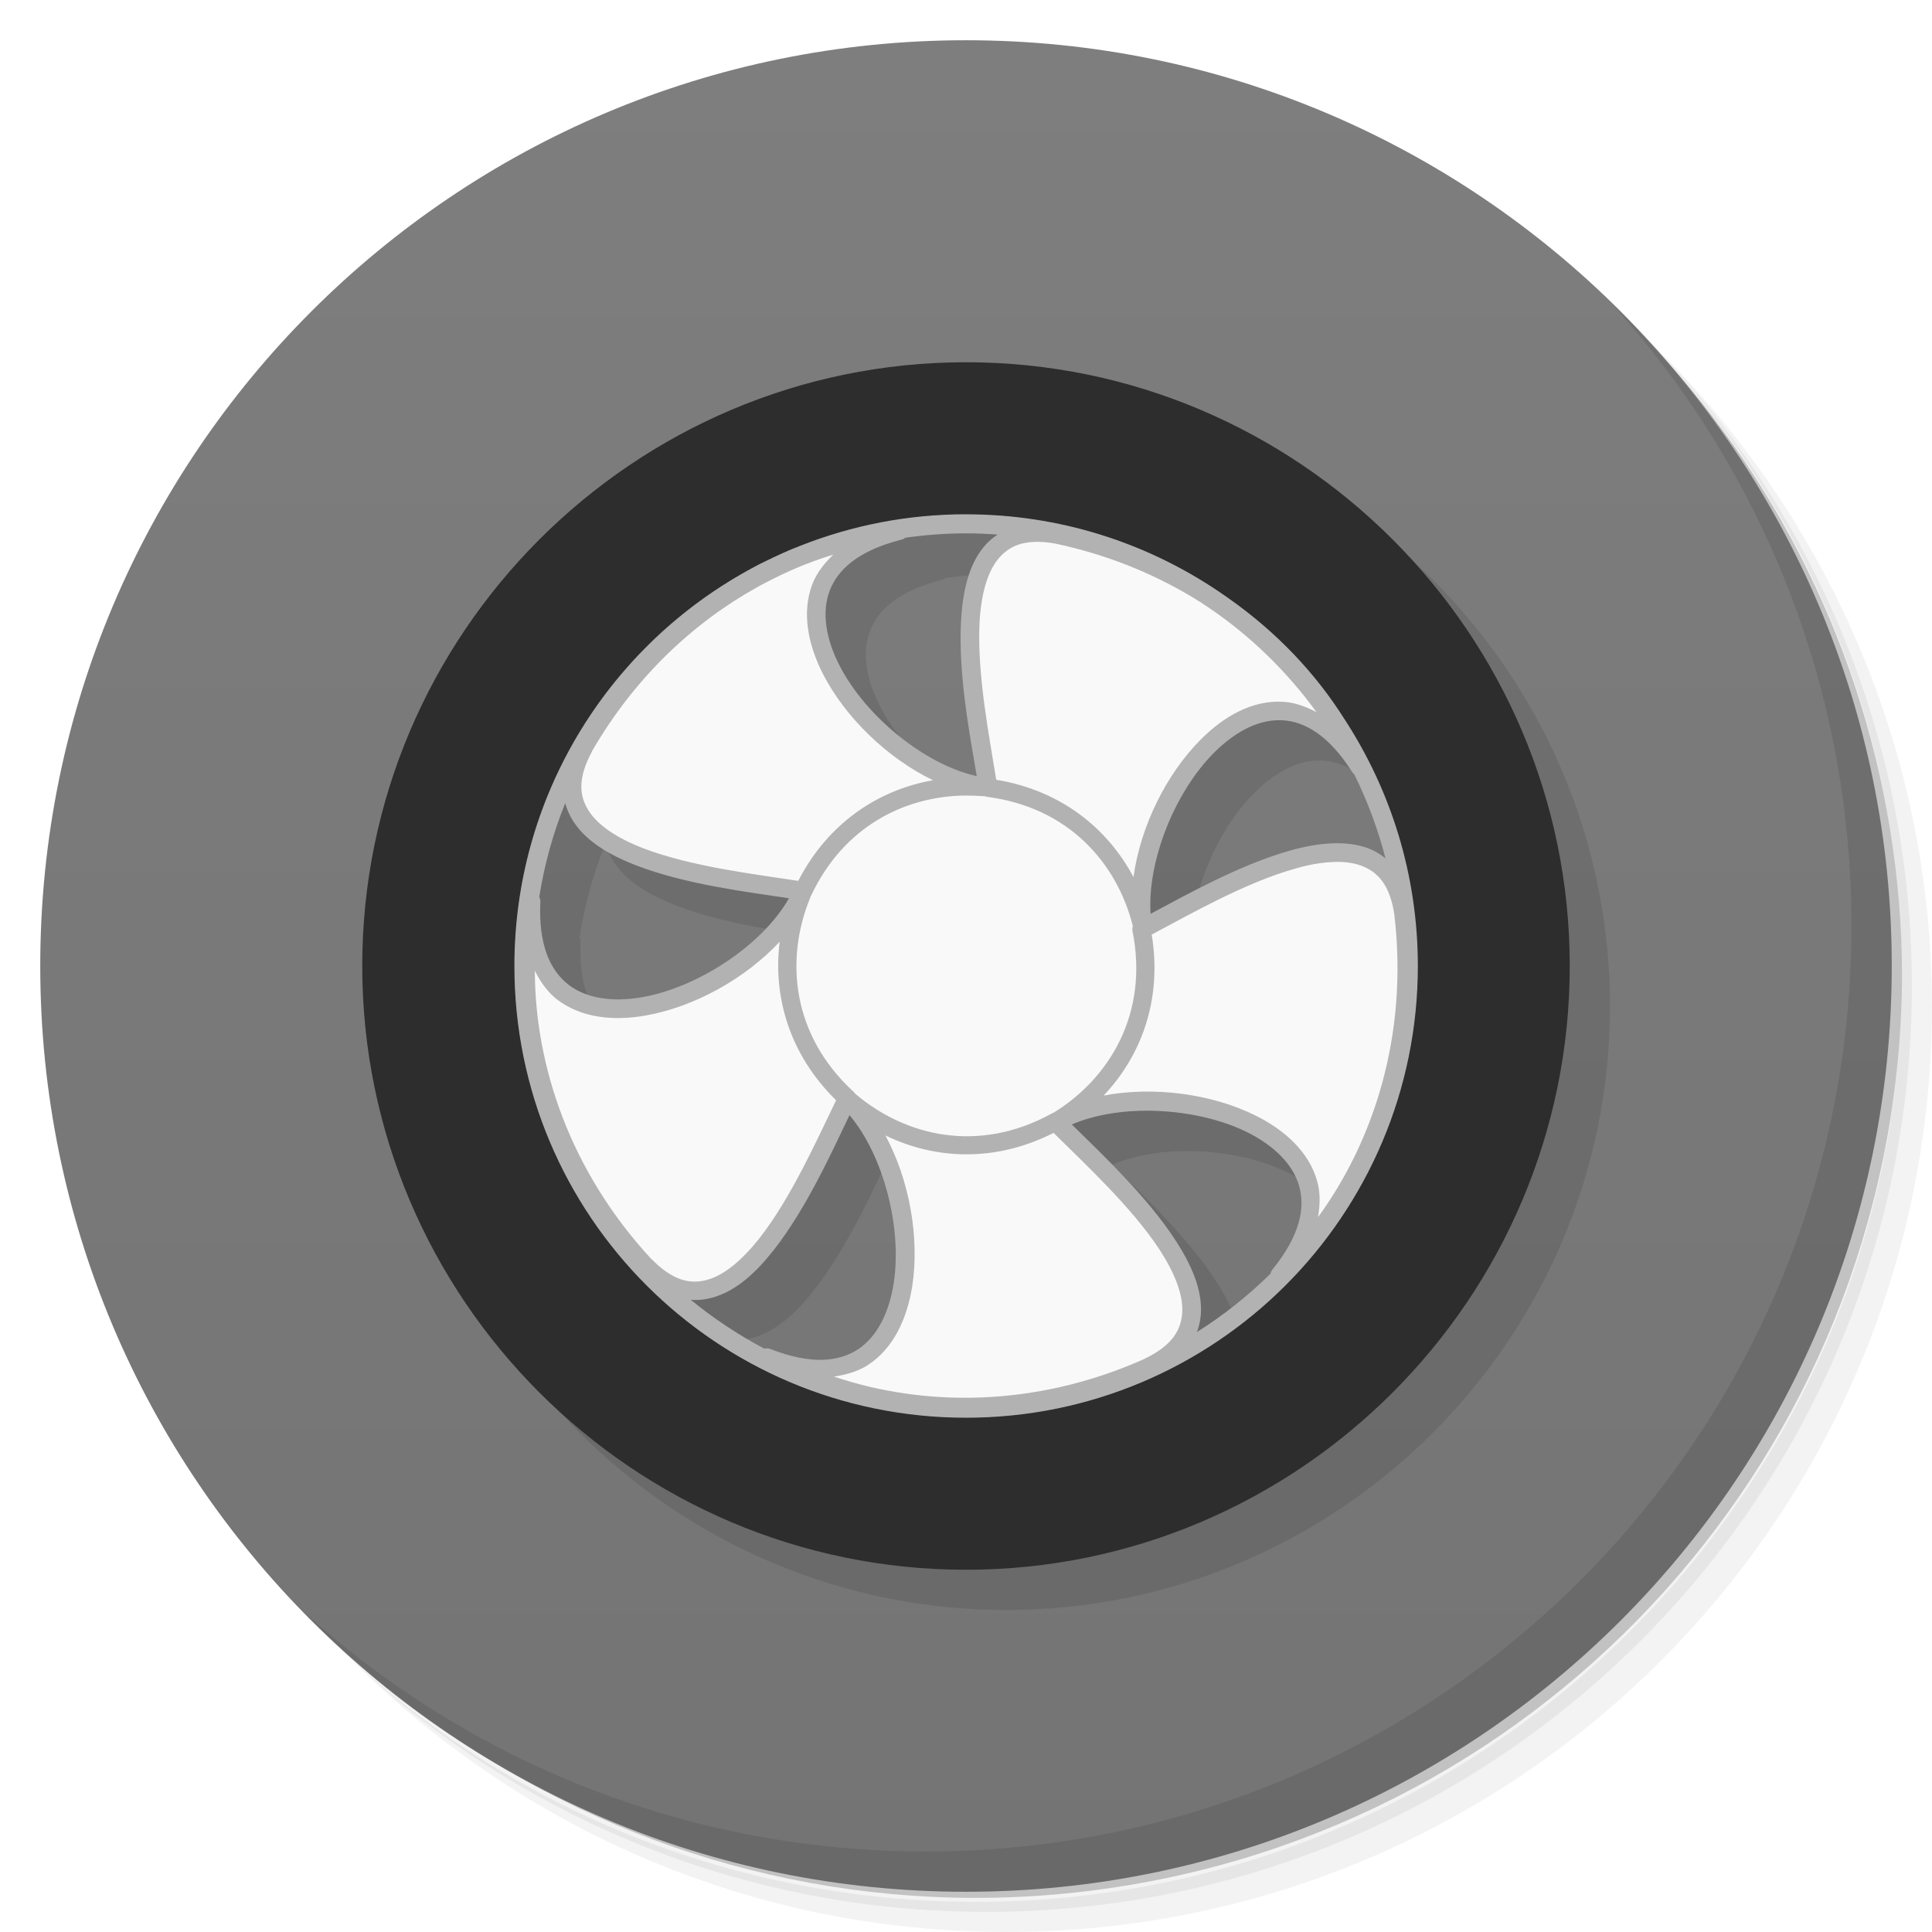
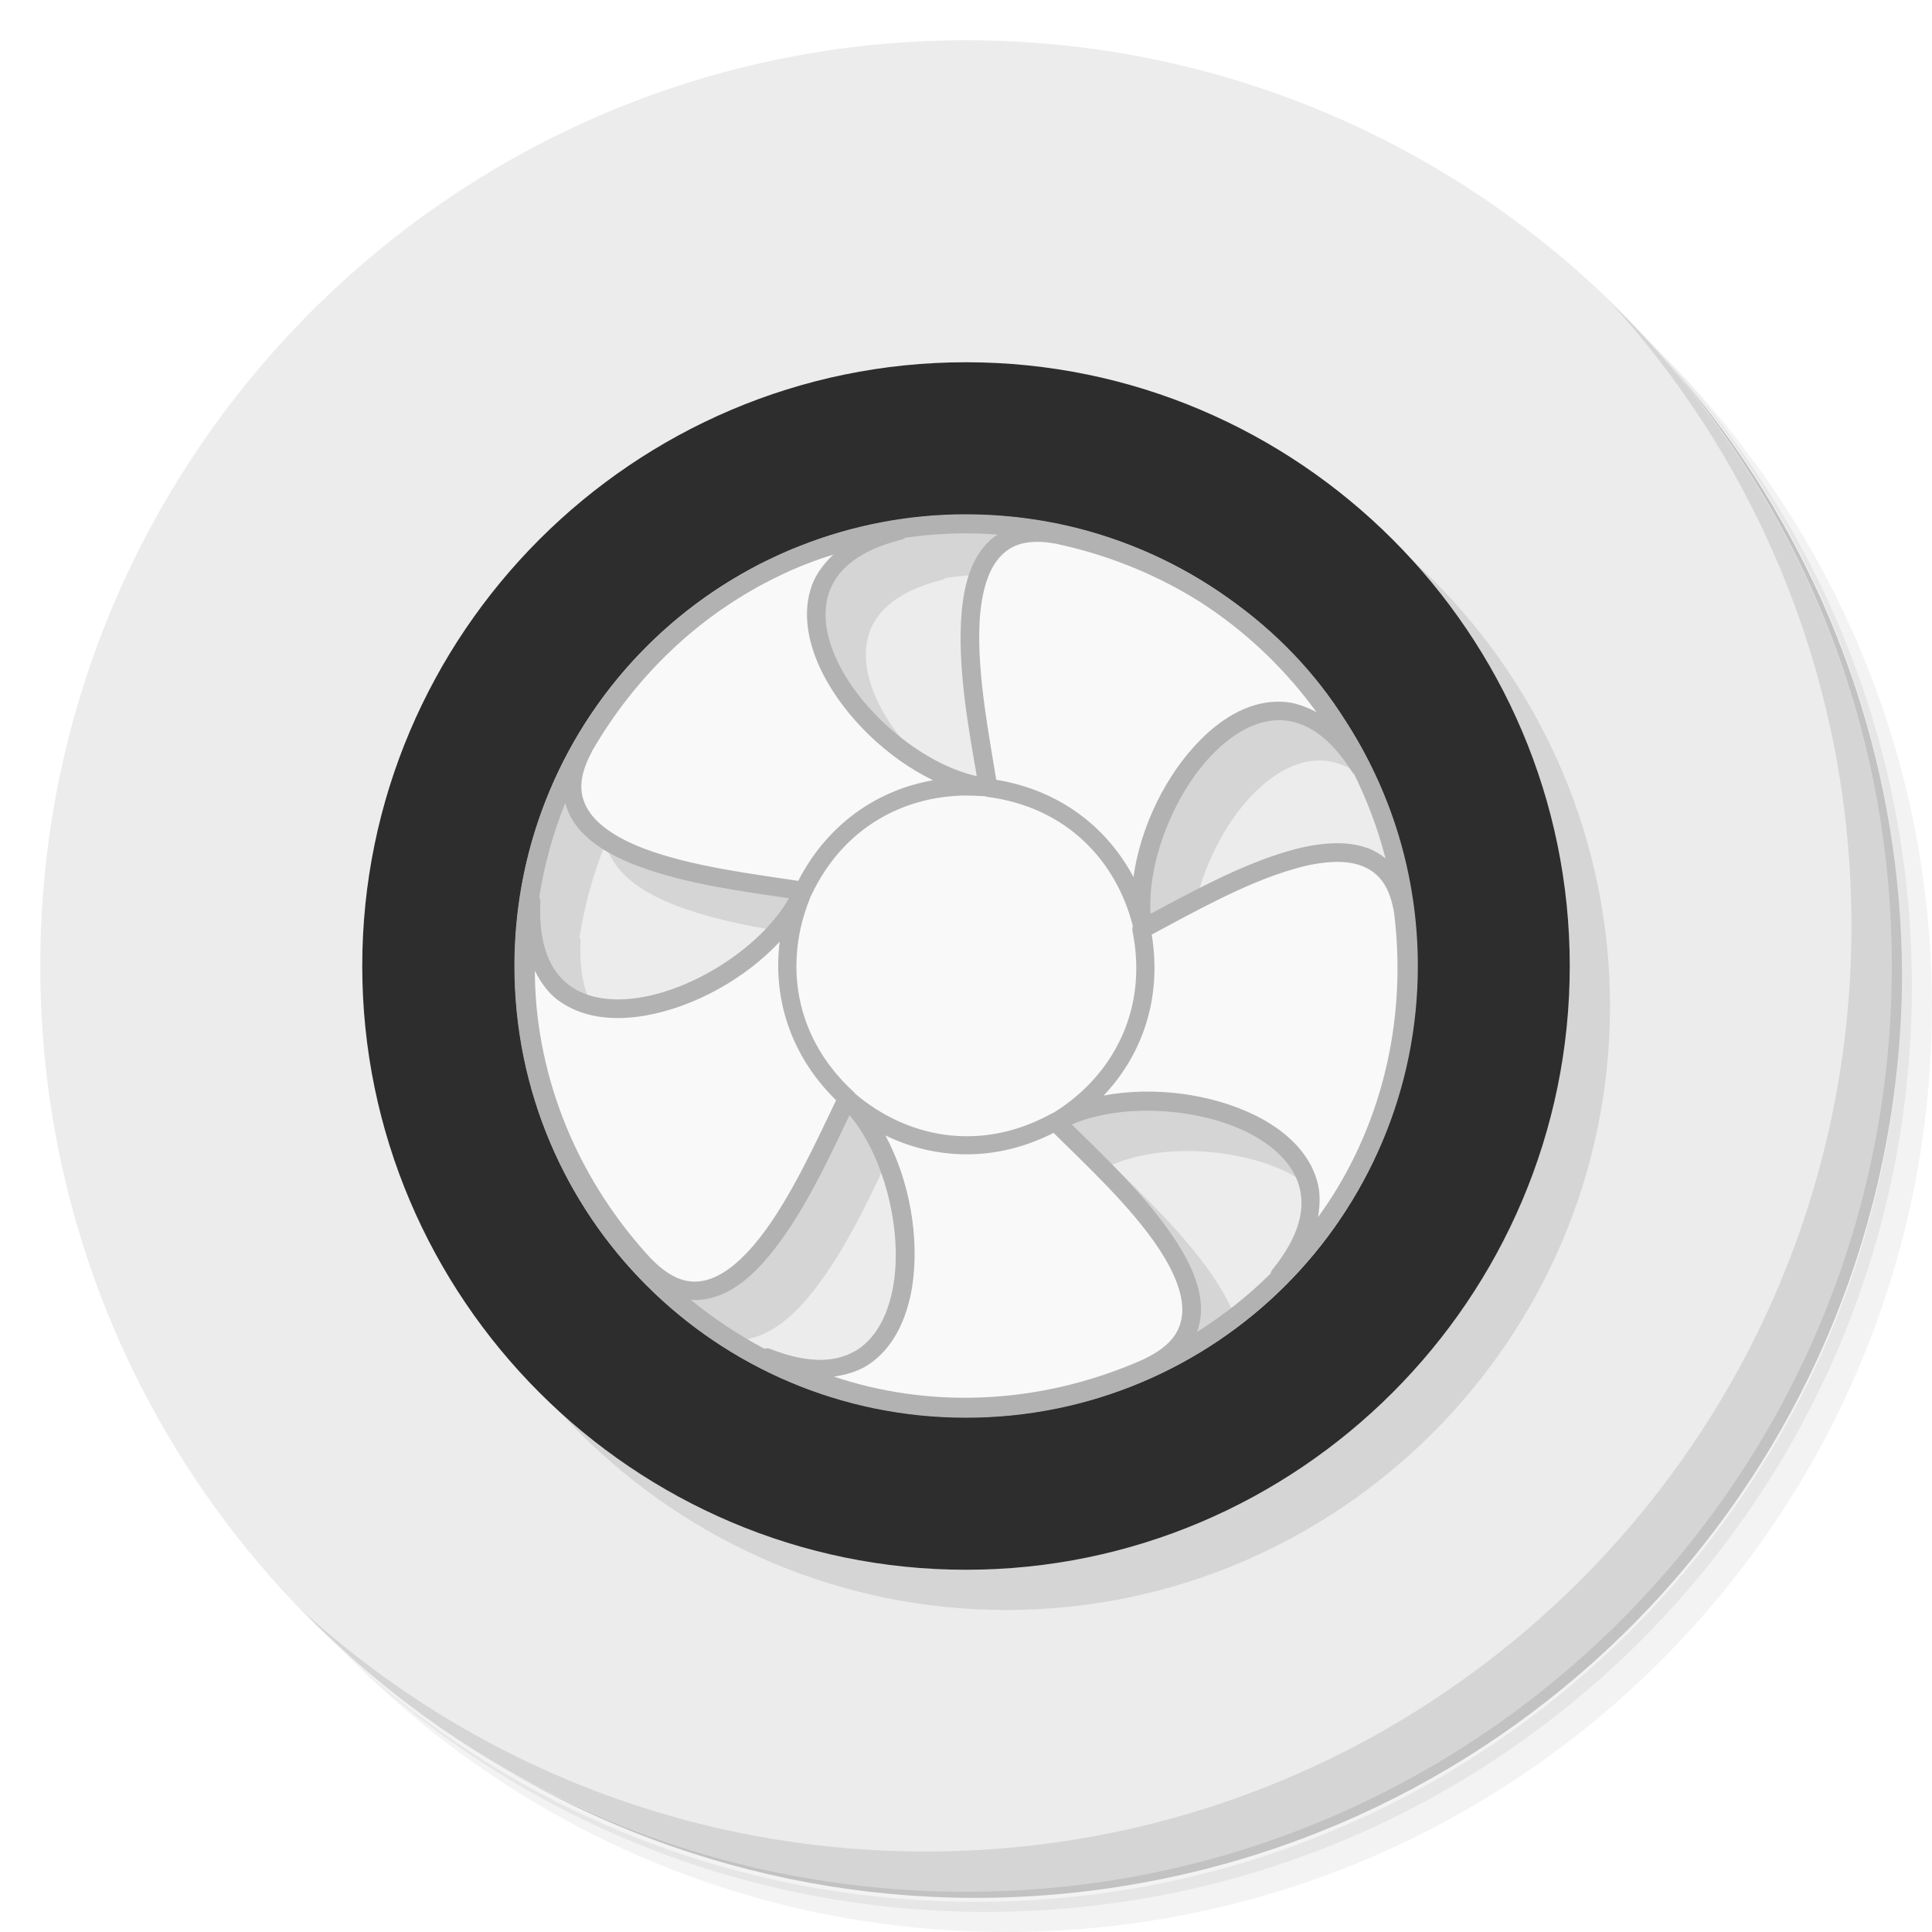
- <svg xmlns="http://www.w3.org/2000/svg" viewBox="0 0 48 48">
-   <defs>
+ <svg xmlns="http://www.w3.org/2000/svg" viewBox="0 0 48 48" id="svg2" version="1.1">
+   <defs id="defs4">
    <linearGradient id="linearGradient3764" y1="47" x2="0" y2="1" gradientUnits="userSpaceOnUse">
-       <stop style="stop-color:#747474;stop-opacity:1" />
-       <stop offset="1" style="stop-color:#7e7e7e;stop-opacity:1" />
+       <stop style="stop-color:#747474;stop-opacity:1" id="stop7" />
+       <stop offset="1" style="stop-color:#7e7e7e;stop-opacity:1" id="stop9" />
    </linearGradient>
  </defs>
-   <g>
-     <path d="m 36.31 5 c 5.859 4.062 9.688 10.831 9.688 18.5 c 0 12.426 -10.07 22.5 -22.5 22.5 c -7.669 0 -14.438 -3.828 -18.5 -9.688 c 1.037 1.822 2.306 3.499 3.781 4.969 c 4.085 3.712 9.514 5.969 15.469 5.969 c 12.703 0 23 -10.298 23 -23 c 0 -5.954 -2.256 -11.384 -5.969 -15.469 c -1.469 -1.475 -3.147 -2.744 -4.969 -3.781 z m 4.969 3.781 c 3.854 4.113 6.219 9.637 6.219 15.719 c 0 12.703 -10.297 23 -23 23 c -6.081 0 -11.606 -2.364 -15.719 -6.219 c 4.16 4.144 9.883 6.719 16.219 6.719 c 12.703 0 23 -10.298 23 -23 c 0 -6.335 -2.575 -12.06 -6.719 -16.219 z" style="opacity:0.05" />
-     <path d="m 41.28 8.781 c 3.712 4.085 5.969 9.514 5.969 15.469 c 0 12.703 -10.297 23 -23 23 c -5.954 0 -11.384 -2.256 -15.469 -5.969 c 4.113 3.854 9.637 6.219 15.719 6.219 c 12.703 0 23 -10.298 23 -23 c 0 -6.081 -2.364 -11.606 -6.219 -15.719 z" style="opacity:0.1" />
-     <path d="m 31.25 2.375 c 8.615 3.154 14.75 11.417 14.75 21.13 c 0 12.426 -10.07 22.5 -22.5 22.5 c -9.708 0 -17.971 -6.135 -21.12 -14.75 a 23 23 0 0 0 44.875 -7 a 23 23 0 0 0 -16 -21.875 z" style="opacity:0.2" />
+   <g id="g11">
+     <path d="m 36.31 5 c 5.859 4.062 9.688 10.831 9.688 18.5 c 0 12.426 -10.07 22.5 -22.5 22.5 c -7.669 0 -14.438 -3.828 -18.5 -9.688 c 1.037 1.822 2.306 3.499 3.781 4.969 c 4.085 3.712 9.514 5.969 15.469 5.969 c 12.703 0 23 -10.298 23 -23 c 0 -5.954 -2.256 -11.384 -5.969 -15.469 c -1.469 -1.475 -3.147 -2.744 -4.969 -3.781 z m 4.969 3.781 c 3.854 4.113 6.219 9.637 6.219 15.719 c 0 12.703 -10.297 23 -23 23 c -6.081 0 -11.606 -2.364 -15.719 -6.219 c 4.16 4.144 9.883 6.719 16.219 6.719 c 12.703 0 23 -10.298 23 -23 c 0 -6.335 -2.575 -12.06 -6.719 -16.219 z" style="opacity:0.05" id="path13" />
+     <path d="m 41.28 8.781 c 3.712 4.085 5.969 9.514 5.969 15.469 c 0 12.703 -10.297 23 -23 23 c -5.954 0 -11.384 -2.256 -15.469 -5.969 c 4.113 3.854 9.637 6.219 15.719 6.219 c 12.703 0 23 -10.298 23 -23 c 0 -6.081 -2.364 -11.606 -6.219 -15.719 z" style="opacity:0.1" id="path15" />
+     <path d="m 31.25 2.375 c 8.615 3.154 14.75 11.417 14.75 21.13 c 0 12.426 -10.07 22.5 -22.5 22.5 c -9.708 0 -17.971 -6.135 -21.12 -14.75 a 23 23 0 0 0 44.875 -7 a 23 23 0 0 0 -16 -21.875 z" style="opacity:0.2" id="path17" />
  </g>
-   <g>
-     <path d="m 24 1 c 12.703 0 23 10.297 23 23 c 0 12.703 -10.297 23 -23 23 -12.703 0 -23 -10.297 -23 -23 0 -12.703 10.297 -23 23 -23 z" style="fill:url(#linearGradient3764);fill-opacity:1" />
+   <g id="g19" style="fill:#ececec;fill-opacity:1">
+     <path d="m 24 1 c 12.703 0 23 10.297 23 23 c 0 12.703 -10.297 23 -23 23 -12.703 0 -23 -10.297 -23 -23 0 -12.703 10.297 -23 23 -23 z" style="fill:#ececec;fill-opacity:1" id="path21" />
  </g>
-   <g>
-     <g>
-       <g transform="translate(1,1)">
-         <g style="opacity:0.1">
-           <g>
-             <path d="m 25 10 c -8.262 0 -15 6.738 -15 15 0 8.262 6.738 15 15 15 8.262 0 15 -6.738 15 -15 0 -8.262 -6.738 -15 -15 -15 z m 0.002 4.252 c 0.266 0 0.525 0.001 0.783 0.029 -0.129 0.082 -0.246 0.186 -0.344 0.307 -0.387 0.469 -0.525 1.133 -0.564 1.852 -0.07 1.313 0.219 2.828 0.391 3.844 -1.301 -0.289 -2.77 -1.496 -3.41 -2.75 -0.34 -0.66 -0.445 -1.316 -0.246 -1.852 0.203 -0.535 0.719 -1 1.77 -1.271 0.043 -0.008 0.078 -0.023 0.109 -0.051 0.496 -0.07 1 -0.107 1.512 -0.107 z m 7.736 4.643 0.002 0 0.109 0 c 0.57 0.027 1.172 0.379 1.75 1.293 0.016 0.02 0.031 0.039 0.051 0.055 l 0 0.004 c 0.324 0.656 0.586 1.355 0.773 2.082 -0.129 -0.105 -0.27 -0.191 -0.422 -0.25 -0.285 -0.105 -0.6 -0.141 -0.924 -0.125 -0.328 0.016 -0.668 0.078 -1.016 0.176 -1.246 0.348 -2.566 1.09 -3.477 1.574 -0.086 -1.313 0.605 -3.03 1.574 -4 0.496 -0.496 1.043 -0.797 1.578 -0.809 z m -17.695 2.059 c 0.043 0.156 0.105 0.3 0.191 0.438 0.324 0.512 0.91 0.855 1.582 1.113 1.23 0.473 2.77 0.66 3.785 0.813 -0.656 1.16 -2.25 2.211 -3.641 2.457 -0.73 0.129 -1.389 0.04 -1.842 -0.313 -0.449 -0.352 -0.744 -0.98 -0.693 -2.066 0 -0.039 -0.008 -0.078 -0.027 -0.113 0.129 -0.809 0.344 -1.586 0.645 -2.328 z m 14.287 7.645 0.004 0 0.002 0 c 0.924 -0.022 1.895 0.159 2.641 0.525 0.668 0.332 1.145 0.795 1.301 1.346 0.156 0.547 0.02 1.23 -0.664 2.074 -0.023 0.027 -0.039 0.063 -0.047 0.102 -0.555 0.547 -1.168 1.035 -1.828 1.449 0.055 -0.145 0.086 -0.297 0.098 -0.453 0.035 -0.605 -0.238 -1.223 -0.633 -1.828 -0.715 -1.098 -1.84 -2.152 -2.574 -2.875 0.486 -0.21 1.082 -0.323 1.701 -0.34 z m -7.225 0.107 c 0.852 1.01 1.309 2.811 1.098 4.174 -0.113 0.734 -0.41 1.328 -0.887 1.645 -0.48 0.313 -1.168 0.387 -2.18 -0.008 -0.047 -0.02 -0.098 -0.02 -0.148 -0.008 -0.648 -0.344 -1.262 -0.75 -1.828 -1.215 0.184 0.016 0.359 -0.006 0.531 -0.053 0.59 -0.16 1.086 -0.617 1.531 -1.184 0.805 -1.023 1.438 -2.422 1.883 -3.352 z" transform="translate(-1,-1)" />
+   <g id="g23">
+     <g id="g25">
+       <g transform="translate(1,1)" id="g27">
+         <g style="opacity:0.1" id="g29">
+           <g id="g31">
+             <path d="m 25 10 c -8.262 0 -15 6.738 -15 15 0 8.262 6.738 15 15 15 8.262 0 15 -6.738 15 -15 0 -8.262 -6.738 -15 -15 -15 z m 0.002 4.252 c 0.266 0 0.525 0.001 0.783 0.029 -0.129 0.082 -0.246 0.186 -0.344 0.307 -0.387 0.469 -0.525 1.133 -0.564 1.852 -0.07 1.313 0.219 2.828 0.391 3.844 -1.301 -0.289 -2.77 -1.496 -3.41 -2.75 -0.34 -0.66 -0.445 -1.316 -0.246 -1.852 0.203 -0.535 0.719 -1 1.77 -1.271 0.043 -0.008 0.078 -0.023 0.109 -0.051 0.496 -0.07 1 -0.107 1.512 -0.107 z m 7.736 4.643 0.002 0 0.109 0 c 0.57 0.027 1.172 0.379 1.75 1.293 0.016 0.02 0.031 0.039 0.051 0.055 l 0 0.004 c 0.324 0.656 0.586 1.355 0.773 2.082 -0.129 -0.105 -0.27 -0.191 -0.422 -0.25 -0.285 -0.105 -0.6 -0.141 -0.924 -0.125 -0.328 0.016 -0.668 0.078 -1.016 0.176 -1.246 0.348 -2.566 1.09 -3.477 1.574 -0.086 -1.313 0.605 -3.03 1.574 -4 0.496 -0.496 1.043 -0.797 1.578 -0.809 z m -17.695 2.059 c 0.043 0.156 0.105 0.3 0.191 0.438 0.324 0.512 0.91 0.855 1.582 1.113 1.23 0.473 2.77 0.66 3.785 0.813 -0.656 1.16 -2.25 2.211 -3.641 2.457 -0.73 0.129 -1.389 0.04 -1.842 -0.313 -0.449 -0.352 -0.744 -0.98 -0.693 -2.066 0 -0.039 -0.008 -0.078 -0.027 -0.113 0.129 -0.809 0.344 -1.586 0.645 -2.328 z m 14.287 7.645 0.004 0 0.002 0 c 0.924 -0.022 1.895 0.159 2.641 0.525 0.668 0.332 1.145 0.795 1.301 1.346 0.156 0.547 0.02 1.23 -0.664 2.074 -0.023 0.027 -0.039 0.063 -0.047 0.102 -0.555 0.547 -1.168 1.035 -1.828 1.449 0.055 -0.145 0.086 -0.297 0.098 -0.453 0.035 -0.605 -0.238 -1.223 -0.633 -1.828 -0.715 -1.098 -1.84 -2.152 -2.574 -2.875 0.486 -0.21 1.082 -0.323 1.701 -0.34 z m -7.225 0.107 c 0.852 1.01 1.309 2.811 1.098 4.174 -0.113 0.734 -0.41 1.328 -0.887 1.645 -0.48 0.313 -1.168 0.387 -2.18 -0.008 -0.047 -0.02 -0.098 -0.02 -0.148 -0.008 -0.648 -0.344 -1.262 -0.75 -1.828 -1.215 0.184 0.016 0.359 -0.006 0.531 -0.053 0.59 -0.16 1.086 -0.617 1.531 -1.184 0.805 -1.023 1.438 -2.422 1.883 -3.352 z" transform="translate(-1,-1)" id="path33" />
          </g>
        </g>
      </g>
    </g>
  </g>
-   <g>
-     <g>
-       <g>
-         <path d="m 22.324 13.188 c -2.805 0.313 -5.918 2.074 -7.82 5.367 -1.527 2.84 3.438 3.254 5.449 3.582 0.926 -1.965 2.77 -2.734 4.504 -2.582 -2.918 -0.414 -6.52 -5.242 -2.133 -6.367 m 3.406 0.047 c -2.488 0.063 -1.469 4.445 -1.18 6.332 2.152 0.277 3.457 1.793 3.844 3.492 -0.504 -2.906 2.977 -7.82 5.402 -3.996 -1.164 -2.57 -3.797 -4.988 -7.52 -5.781 -0.199 -0.039 -0.379 -0.055 -0.547 -0.047 m -1.727 6.328 c -2.453 0 -4.438 1.984 -4.438 4.438 0 0.516 0.086 1.012 0.246 1.469 -0.391 -1.082 -0.313 -2.234 0.098 -3.242 -1.254 2.668 -6.93 4.684 -6.715 0.16 -0.527 2.773 0.234 6.266 2.824 9.05 2.254 2.293 4.117 -2.301 5.02 -4.133 0.008 0.008 0.02 0.016 0.027 0.023 2.109 2.059 2.188 8.05 -2.02 6.398 2.457 1.391 6.02 1.793 9.484 0.238 2.906 -1.402 -0.875 -4.652 -2.313 -6.094 -1.219 0.668 -2.457 0.719 -3.535 0.371 0.418 0.129 0.859 0.199 1.316 0.199 2.457 0 4.445 -1.992 4.445 -4.445 0 -2.453 -1.988 -4.438 -4.445 -4.438 m 9.25 1.617 c -0.055 0 -0.109 0 -0.168 0.004 -1.512 0.07 -3.59 1.316 -4.723 1.902 0.426 2.129 -0.594 3.852 -2.078 4.762 2.59 -1.406 8.363 0.32 5.512 3.84 2.066 -1.922 3.516 -5.195 3.078 -8.973 -0.164 -1.121 -0.793 -1.527 -1.621 -1.535 m 0 0" style="fill:#f9f9f9;fill-opacity:1;stroke:none;fill-rule:nonzero" />
-         <path d="M 24,9 C 15.738,9 9,15.738 9,24 9,32.262 15.738,39 24,39 32.262,39 39,32.262 39,24 39,15.738 32.262,9 24,9 m 0,3.789 c 6.215,0 11.211,4.996 11.211,11.211 0,6.215 -4.996,11.211 -11.211,11.211 -6.215,0 -11.211,-4.996 -11.211,-11.211 0,-6.215 4.996,-11.211 11.211,-11.211 m 0,0" style="fill:#2d2d2d;fill-opacity:1;stroke:none;fill-rule:nonzero" />
-         <path d="m 24 12.777 c -1.449 0 -2.836 0.277 -4.109 0.781 -0.031 0.012 -0.059 0.023 -0.086 0.035 -0.07 0.027 -0.145 0.055 -0.215 0.086 -0.063 0.027 -0.125 0.055 -0.184 0.082 -0.012 0.004 -0.02 0.012 -0.031 0.016 -0.035 0.016 -0.074 0.031 -0.113 0.051 -0.043 0.016 -0.082 0.039 -0.121 0.059 -0.063 0.027 -0.125 0.059 -0.188 0.09 -0.02 0.012 -0.039 0.02 -0.059 0.027 -0.059 0.031 -0.117 0.063 -0.176 0.094 -0.02 0.012 -0.043 0.023 -0.063 0.035 -0.07 0.035 -0.133 0.074 -0.203 0.113 -3.387 1.93 -5.672 5.578 -5.672 9.754 0 6.195 5.02 11.223 11.219 11.223 6.199 0 11.227 -5.03 11.227 -11.223 0 -2.258 -0.668 -4.359 -1.816 -6.121 -0.703 -1.125 -1.684 -2.176 -2.91 -3.03 -0.051 -0.035 -0.098 -0.07 -0.148 -0.102 -0.023 -0.02 -0.051 -0.035 -0.074 -0.051 -1.793 -1.211 -3.953 -1.918 -6.277 -1.918 m 0 0.473 c 0.266 0 0.527 0.012 0.785 0.031 -0.129 0.082 -0.246 0.184 -0.344 0.305 -0.387 0.469 -0.527 1.133 -0.566 1.852 -0.07 1.313 0.219 2.828 0.391 3.844 -1.301 -0.289 -2.77 -1.496 -3.41 -2.75 -0.34 -0.66 -0.445 -1.316 -0.246 -1.852 0.203 -0.535 0.719 -1 1.77 -1.27 0.043 -0.008 0.078 -0.023 0.109 -0.051 0.496 -0.07 1 -0.109 1.512 -0.109 m 1.734 0.211 c 0.148 -0.004 0.313 0.012 0.5 0.047 1.246 0.266 2.363 0.719 3.344 1.301 0.023 0.012 0.047 0.027 0.07 0.043 0.051 0.031 0.102 0.063 0.152 0.094 0.004 0 0.008 0.004 0.012 0.004 0.066 0.047 0.133 0.09 0.203 0.137 1.043 0.703 1.953 1.59 2.691 2.605 -0.277 -0.145 -0.559 -0.246 -0.844 -0.258 -0.746 -0.039 -1.449 0.352 -2.031 0.938 -0.863 0.863 -1.5 2.168 -1.672 3.418 -0.637 -1.199 -1.789 -2.152 -3.41 -2.418 -0.164 -1.031 -0.48 -2.621 -0.414 -3.906 0.035 -0.672 0.184 -1.242 0.465 -1.582 0.215 -0.258 0.496 -0.418 0.938 -0.422 m -5.04 0.32 c -0.23 0.219 -0.414 0.465 -0.52 0.734 -0.262 0.703 -0.109 1.488 0.266 2.227 0.555 1.082 1.598 2.09 2.734 2.641 -1.336 0.234 -2.598 1.043 -3.348 2.5 -1.031 -0.16 -2.645 -0.348 -3.848 -0.809 -0.629 -0.242 -1.121 -0.559 -1.359 -0.934 -0.238 -0.371 -0.273 -0.813 0.082 -1.469 0 -0.004 0 -0.004 0 -0.004 0 0 0 -0.004 0 -0.004 1.07 -1.848 2.523 -3.191 4.082 -4.063 0.02 -0.012 0.035 -0.02 0.055 -0.031 0.059 -0.035 0.121 -0.063 0.184 -0.098 0.07 -0.035 0.137 -0.07 0.207 -0.105 0.07 -0.035 0.141 -0.066 0.207 -0.102 0.051 -0.02 0.094 -0.043 0.141 -0.063 0.023 -0.012 0.047 -0.02 0.066 -0.031 0.141 -0.059 0.277 -0.121 0.418 -0.172 0.211 -0.082 0.422 -0.156 0.633 -0.219 m 11.04 4.113 c 0.039 0 0.074 0 0.109 0 0.57 0.027 1.172 0.379 1.75 1.293 0.016 0.02 0.031 0.039 0.051 0.055 0 0 0 0 0 0.004 0.324 0.656 0.586 1.355 0.773 2.082 -0.129 -0.105 -0.27 -0.191 -0.422 -0.25 -0.285 -0.105 -0.598 -0.141 -0.922 -0.125 -0.328 0.016 -0.668 0.078 -1.016 0.176 -1.246 0.348 -2.566 1.09 -3.477 1.574 -0.086 -1.313 0.605 -3.03 1.574 -4 0.496 -0.496 1.043 -0.797 1.578 -0.809 m -7.777 1.871 c 0.156 0 0.313 0.004 0.465 0.016 0.008 0 0.012 0 0.016 0 0.008 0.004 0.02 0.004 0.031 0 0.016 0.008 0.031 0.012 0.047 0.016 2.02 0.258 3.23 1.637 3.625 3.211 -0.012 0.039 -0.016 0.082 -0.008 0.125 0.406 2.031 -0.555 3.645 -1.961 4.512 0 0 -0.004 0 -0.004 0 -0.02 0.008 -0.039 0.016 -0.055 0.027 -1.805 0.988 -3.617 0.566 -4.871 -0.5 -0.012 -0.016 -0.023 -0.035 -0.039 -0.047 -1.527 -1.402 -1.707 -3.266 -1.086 -4.801 0 -0.004 0.004 -0.008 0.004 -0.012 0.004 -0.008 0.008 -0.02 0.008 -0.031 0.012 -0.016 0.023 -0.031 0.027 -0.047 0.805 -1.695 2.301 -2.445 3.801 -2.469 m -9.918 0.188 c 0.043 0.156 0.105 0.301 0.191 0.438 0.324 0.512 0.91 0.855 1.582 1.113 1.23 0.473 2.77 0.66 3.785 0.813 -0.656 1.16 -2.25 2.211 -3.641 2.457 -0.73 0.129 -1.387 0.039 -1.84 -0.313 -0.449 -0.352 -0.746 -0.98 -0.695 -2.066 0 -0.039 -0.008 -0.078 -0.027 -0.113 0.129 -0.809 0.344 -1.586 0.645 -2.328 m 19.258 1.461 c 0.195 0.004 0.379 0.039 0.531 0.098 0.414 0.156 0.707 0.492 0.813 1.23 0.004 0 0 0.004 0 0.008 0.344 2.965 -0.516 5.594 -1.898 7.488 0.051 -0.316 0.059 -0.617 -0.023 -0.895 -0.203 -0.723 -0.797 -1.266 -1.539 -1.633 -1.09 -0.539 -2.527 -0.727 -3.766 -0.492 0.934 -0.984 1.461 -2.383 1.195 -4 0.922 -0.488 2.332 -1.297 3.574 -1.641 0.324 -0.094 0.629 -0.148 0.91 -0.16 0.07 -0.004 0.137 -0.008 0.203 -0.004 m -13.93 1.984 c -0.168 1.348 0.23 2.789 1.402 3.938 -0.457 0.938 -1.113 2.422 -1.91 3.434 -0.418 0.527 -0.863 0.91 -1.293 1.027 -0.426 0.117 -0.855 0.02 -1.379 -0.512 -0.004 0 -0.004 0 -0.004 -0.004 0 0 -0.004 0 -0.004 0 -2.027 -2.191 -2.891 -4.816 -2.895 -7.164 0.141 0.285 0.32 0.531 0.547 0.711 0.594 0.457 1.391 0.547 2.207 0.402 1.199 -0.211 2.469 -0.91 3.328 -1.832 m 8.961 4.199 c 0.926 -0.023 1.898 0.16 2.645 0.527 0.668 0.332 1.145 0.793 1.301 1.344 0.156 0.547 0.02 1.23 -0.664 2.074 -0.023 0.027 -0.039 0.063 -0.047 0.102 -0.555 0.547 -1.168 1.035 -1.828 1.449 0.055 -0.145 0.086 -0.297 0.098 -0.453 0.035 -0.605 -0.238 -1.223 -0.633 -1.828 -0.715 -1.098 -1.84 -2.152 -2.574 -2.875 0.488 -0.211 1.086 -0.324 1.707 -0.34 m -7.23 0.109 c 0.852 1.01 1.309 2.809 1.098 4.172 -0.113 0.734 -0.41 1.328 -0.887 1.645 -0.48 0.313 -1.168 0.387 -2.18 -0.008 -0.047 -0.02 -0.098 -0.02 -0.148 -0.008 -0.648 -0.344 -1.262 -0.75 -1.828 -1.215 0.184 0.016 0.359 -0.004 0.531 -0.051 0.59 -0.16 1.086 -0.617 1.531 -1.184 0.805 -1.023 1.438 -2.422 1.883 -3.352 m 5.07 0.441 c 0.738 0.734 1.938 1.836 2.641 2.914 0.367 0.566 0.582 1.109 0.555 1.551 -0.027 0.441 -0.258 0.82 -0.93 1.145 0 0 -0.004 0 -0.004 0.004 -2.727 1.219 -5.496 1.191 -7.719 0.441 0.316 -0.047 0.609 -0.133 0.852 -0.293 0.625 -0.41 0.965 -1.141 1.094 -1.957 0.184 -1.203 -0.07 -2.633 -0.668 -3.742 1.223 0.594 2.715 0.68 4.18 -0.063 m 0 0" style="fill:#b2b2b2;fill-opacity:1;stroke:none;fill-rule:nonzero" />
+   <g id="g35">
+     <g id="g37">
+       <g id="g39">
+         <path d="m 22.324 13.188 c -2.805 0.313 -5.918 2.074 -7.82 5.367 -1.527 2.84 3.438 3.254 5.449 3.582 0.926 -1.965 2.77 -2.734 4.504 -2.582 -2.918 -0.414 -6.52 -5.242 -2.133 -6.367 m 3.406 0.047 c -2.488 0.063 -1.469 4.445 -1.18 6.332 2.152 0.277 3.457 1.793 3.844 3.492 -0.504 -2.906 2.977 -7.82 5.402 -3.996 -1.164 -2.57 -3.797 -4.988 -7.52 -5.781 -0.199 -0.039 -0.379 -0.055 -0.547 -0.047 m -1.727 6.328 c -2.453 0 -4.438 1.984 -4.438 4.438 0 0.516 0.086 1.012 0.246 1.469 -0.391 -1.082 -0.313 -2.234 0.098 -3.242 -1.254 2.668 -6.93 4.684 -6.715 0.16 -0.527 2.773 0.234 6.266 2.824 9.05 2.254 2.293 4.117 -2.301 5.02 -4.133 0.008 0.008 0.02 0.016 0.027 0.023 2.109 2.059 2.188 8.05 -2.02 6.398 2.457 1.391 6.02 1.793 9.484 0.238 2.906 -1.402 -0.875 -4.652 -2.313 -6.094 -1.219 0.668 -2.457 0.719 -3.535 0.371 0.418 0.129 0.859 0.199 1.316 0.199 2.457 0 4.445 -1.992 4.445 -4.445 0 -2.453 -1.988 -4.438 -4.445 -4.438 m 9.25 1.617 c -0.055 0 -0.109 0 -0.168 0.004 -1.512 0.07 -3.59 1.316 -4.723 1.902 0.426 2.129 -0.594 3.852 -2.078 4.762 2.59 -1.406 8.363 0.32 5.512 3.84 2.066 -1.922 3.516 -5.195 3.078 -8.973 -0.164 -1.121 -0.793 -1.527 -1.621 -1.535 m 0 0" style="fill:#f9f9f9;fill-opacity:1;stroke:none;fill-rule:nonzero" id="path41" />
+         <path d="M 24,9 C 15.738,9 9,15.738 9,24 9,32.262 15.738,39 24,39 32.262,39 39,32.262 39,24 39,15.738 32.262,9 24,9 m 0,3.789 c 6.215,0 11.211,4.996 11.211,11.211 0,6.215 -4.996,11.211 -11.211,11.211 -6.215,0 -11.211,-4.996 -11.211,-11.211 0,-6.215 4.996,-11.211 11.211,-11.211 m 0,0" style="fill:#2d2d2d;fill-opacity:1;stroke:none;fill-rule:nonzero" id="path43" />
+         <path d="m 24 12.777 c -1.449 0 -2.836 0.277 -4.109 0.781 -0.031 0.012 -0.059 0.023 -0.086 0.035 -0.07 0.027 -0.145 0.055 -0.215 0.086 -0.063 0.027 -0.125 0.055 -0.184 0.082 -0.012 0.004 -0.02 0.012 -0.031 0.016 -0.035 0.016 -0.074 0.031 -0.113 0.051 -0.043 0.016 -0.082 0.039 -0.121 0.059 -0.063 0.027 -0.125 0.059 -0.188 0.09 -0.02 0.012 -0.039 0.02 -0.059 0.027 -0.059 0.031 -0.117 0.063 -0.176 0.094 -0.02 0.012 -0.043 0.023 -0.063 0.035 -0.07 0.035 -0.133 0.074 -0.203 0.113 -3.387 1.93 -5.672 5.578 -5.672 9.754 0 6.195 5.02 11.223 11.219 11.223 6.199 0 11.227 -5.03 11.227 -11.223 0 -2.258 -0.668 -4.359 -1.816 -6.121 -0.703 -1.125 -1.684 -2.176 -2.91 -3.03 -0.051 -0.035 -0.098 -0.07 -0.148 -0.102 -0.023 -0.02 -0.051 -0.035 -0.074 -0.051 -1.793 -1.211 -3.953 -1.918 -6.277 -1.918 m 0 0.473 c 0.266 0 0.527 0.012 0.785 0.031 -0.129 0.082 -0.246 0.184 -0.344 0.305 -0.387 0.469 -0.527 1.133 -0.566 1.852 -0.07 1.313 0.219 2.828 0.391 3.844 -1.301 -0.289 -2.77 -1.496 -3.41 -2.75 -0.34 -0.66 -0.445 -1.316 -0.246 -1.852 0.203 -0.535 0.719 -1 1.77 -1.27 0.043 -0.008 0.078 -0.023 0.109 -0.051 0.496 -0.07 1 -0.109 1.512 -0.109 m 1.734 0.211 c 0.148 -0.004 0.313 0.012 0.5 0.047 1.246 0.266 2.363 0.719 3.344 1.301 0.023 0.012 0.047 0.027 0.07 0.043 0.051 0.031 0.102 0.063 0.152 0.094 0.004 0 0.008 0.004 0.012 0.004 0.066 0.047 0.133 0.09 0.203 0.137 1.043 0.703 1.953 1.59 2.691 2.605 -0.277 -0.145 -0.559 -0.246 -0.844 -0.258 -0.746 -0.039 -1.449 0.352 -2.031 0.938 -0.863 0.863 -1.5 2.168 -1.672 3.418 -0.637 -1.199 -1.789 -2.152 -3.41 -2.418 -0.164 -1.031 -0.48 -2.621 -0.414 -3.906 0.035 -0.672 0.184 -1.242 0.465 -1.582 0.215 -0.258 0.496 -0.418 0.938 -0.422 m -5.04 0.32 c -0.23 0.219 -0.414 0.465 -0.52 0.734 -0.262 0.703 -0.109 1.488 0.266 2.227 0.555 1.082 1.598 2.09 2.734 2.641 -1.336 0.234 -2.598 1.043 -3.348 2.5 -1.031 -0.16 -2.645 -0.348 -3.848 -0.809 -0.629 -0.242 -1.121 -0.559 -1.359 -0.934 -0.238 -0.371 -0.273 -0.813 0.082 -1.469 0 -0.004 0 -0.004 0 -0.004 0 0 0 -0.004 0 -0.004 1.07 -1.848 2.523 -3.191 4.082 -4.063 0.02 -0.012 0.035 -0.02 0.055 -0.031 0.059 -0.035 0.121 -0.063 0.184 -0.098 0.07 -0.035 0.137 -0.07 0.207 -0.105 0.07 -0.035 0.141 -0.066 0.207 -0.102 0.051 -0.02 0.094 -0.043 0.141 -0.063 0.023 -0.012 0.047 -0.02 0.066 -0.031 0.141 -0.059 0.277 -0.121 0.418 -0.172 0.211 -0.082 0.422 -0.156 0.633 -0.219 m 11.04 4.113 c 0.039 0 0.074 0 0.109 0 0.57 0.027 1.172 0.379 1.75 1.293 0.016 0.02 0.031 0.039 0.051 0.055 0 0 0 0 0 0.004 0.324 0.656 0.586 1.355 0.773 2.082 -0.129 -0.105 -0.27 -0.191 -0.422 -0.25 -0.285 -0.105 -0.598 -0.141 -0.922 -0.125 -0.328 0.016 -0.668 0.078 -1.016 0.176 -1.246 0.348 -2.566 1.09 -3.477 1.574 -0.086 -1.313 0.605 -3.03 1.574 -4 0.496 -0.496 1.043 -0.797 1.578 -0.809 m -7.777 1.871 c 0.156 0 0.313 0.004 0.465 0.016 0.008 0 0.012 0 0.016 0 0.008 0.004 0.02 0.004 0.031 0 0.016 0.008 0.031 0.012 0.047 0.016 2.02 0.258 3.23 1.637 3.625 3.211 -0.012 0.039 -0.016 0.082 -0.008 0.125 0.406 2.031 -0.555 3.645 -1.961 4.512 0 0 -0.004 0 -0.004 0 -0.02 0.008 -0.039 0.016 -0.055 0.027 -1.805 0.988 -3.617 0.566 -4.871 -0.5 -0.012 -0.016 -0.023 -0.035 -0.039 -0.047 -1.527 -1.402 -1.707 -3.266 -1.086 -4.801 0 -0.004 0.004 -0.008 0.004 -0.012 0.004 -0.008 0.008 -0.02 0.008 -0.031 0.012 -0.016 0.023 -0.031 0.027 -0.047 0.805 -1.695 2.301 -2.445 3.801 -2.469 m -9.918 0.188 c 0.043 0.156 0.105 0.301 0.191 0.438 0.324 0.512 0.91 0.855 1.582 1.113 1.23 0.473 2.77 0.66 3.785 0.813 -0.656 1.16 -2.25 2.211 -3.641 2.457 -0.73 0.129 -1.387 0.039 -1.84 -0.313 -0.449 -0.352 -0.746 -0.98 -0.695 -2.066 0 -0.039 -0.008 -0.078 -0.027 -0.113 0.129 -0.809 0.344 -1.586 0.645 -2.328 m 19.258 1.461 c 0.195 0.004 0.379 0.039 0.531 0.098 0.414 0.156 0.707 0.492 0.813 1.23 0.004 0 0 0.004 0 0.008 0.344 2.965 -0.516 5.594 -1.898 7.488 0.051 -0.316 0.059 -0.617 -0.023 -0.895 -0.203 -0.723 -0.797 -1.266 -1.539 -1.633 -1.09 -0.539 -2.527 -0.727 -3.766 -0.492 0.934 -0.984 1.461 -2.383 1.195 -4 0.922 -0.488 2.332 -1.297 3.574 -1.641 0.324 -0.094 0.629 -0.148 0.91 -0.16 0.07 -0.004 0.137 -0.008 0.203 -0.004 m -13.93 1.984 c -0.168 1.348 0.23 2.789 1.402 3.938 -0.457 0.938 -1.113 2.422 -1.91 3.434 -0.418 0.527 -0.863 0.91 -1.293 1.027 -0.426 0.117 -0.855 0.02 -1.379 -0.512 -0.004 0 -0.004 0 -0.004 -0.004 0 0 -0.004 0 -0.004 0 -2.027 -2.191 -2.891 -4.816 -2.895 -7.164 0.141 0.285 0.32 0.531 0.547 0.711 0.594 0.457 1.391 0.547 2.207 0.402 1.199 -0.211 2.469 -0.91 3.328 -1.832 m 8.961 4.199 c 0.926 -0.023 1.898 0.16 2.645 0.527 0.668 0.332 1.145 0.793 1.301 1.344 0.156 0.547 0.02 1.23 -0.664 2.074 -0.023 0.027 -0.039 0.063 -0.047 0.102 -0.555 0.547 -1.168 1.035 -1.828 1.449 0.055 -0.145 0.086 -0.297 0.098 -0.453 0.035 -0.605 -0.238 -1.223 -0.633 -1.828 -0.715 -1.098 -1.84 -2.152 -2.574 -2.875 0.488 -0.211 1.086 -0.324 1.707 -0.34 m -7.23 0.109 c 0.852 1.01 1.309 2.809 1.098 4.172 -0.113 0.734 -0.41 1.328 -0.887 1.645 -0.48 0.313 -1.168 0.387 -2.18 -0.008 -0.047 -0.02 -0.098 -0.02 -0.148 -0.008 -0.648 -0.344 -1.262 -0.75 -1.828 -1.215 0.184 0.016 0.359 -0.004 0.531 -0.051 0.59 -0.16 1.086 -0.617 1.531 -1.184 0.805 -1.023 1.438 -2.422 1.883 -3.352 m 5.07 0.441 c 0.738 0.734 1.938 1.836 2.641 2.914 0.367 0.566 0.582 1.109 0.555 1.551 -0.027 0.441 -0.258 0.82 -0.93 1.145 0 0 -0.004 0 -0.004 0.004 -2.727 1.219 -5.496 1.191 -7.719 0.441 0.316 -0.047 0.609 -0.133 0.852 -0.293 0.625 -0.41 0.965 -1.141 1.094 -1.957 0.184 -1.203 -0.07 -2.633 -0.668 -3.742 1.223 0.594 2.715 0.68 4.18 -0.063 m 0 0" style="fill:#b2b2b2;fill-opacity:1;stroke:none;fill-rule:nonzero" id="path45" />
      </g>
    </g>
  </g>
-   <g>
-     <path d="m 40.03 7.531 c 3.712 4.084 5.969 9.514 5.969 15.469 0 12.703 -10.297 23 -23 23 c -5.954 0 -11.384 -2.256 -15.469 -5.969 4.178 4.291 10.01 6.969 16.469 6.969 c 12.703 0 23 -10.298 23 -23 0 -6.462 -2.677 -12.291 -6.969 -16.469 z" style="opacity:0.1" />
+   <g id="g47">
+     <path d="m 40.03 7.531 c 3.712 4.084 5.969 9.514 5.969 15.469 0 12.703 -10.297 23 -23 23 c -5.954 0 -11.384 -2.256 -15.469 -5.969 4.178 4.291 10.01 6.969 16.469 6.969 c 12.703 0 23 -10.298 23 -23 0 -6.462 -2.677 -12.291 -6.969 -16.469 z" style="opacity:0.1" id="path49" />
  </g>
</svg>
